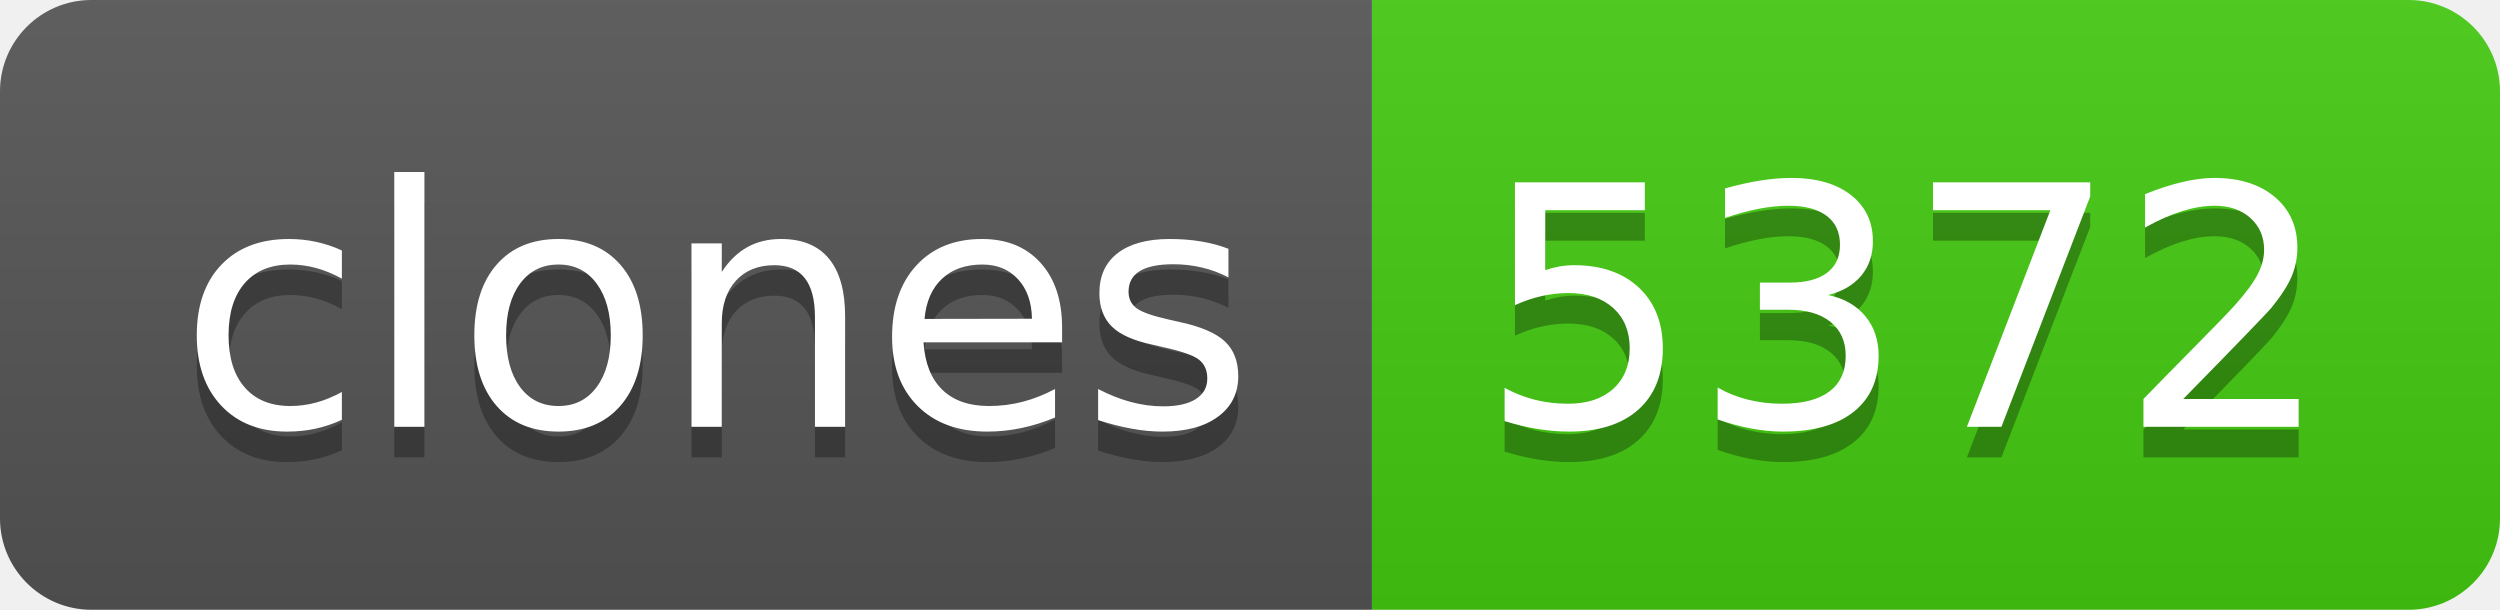
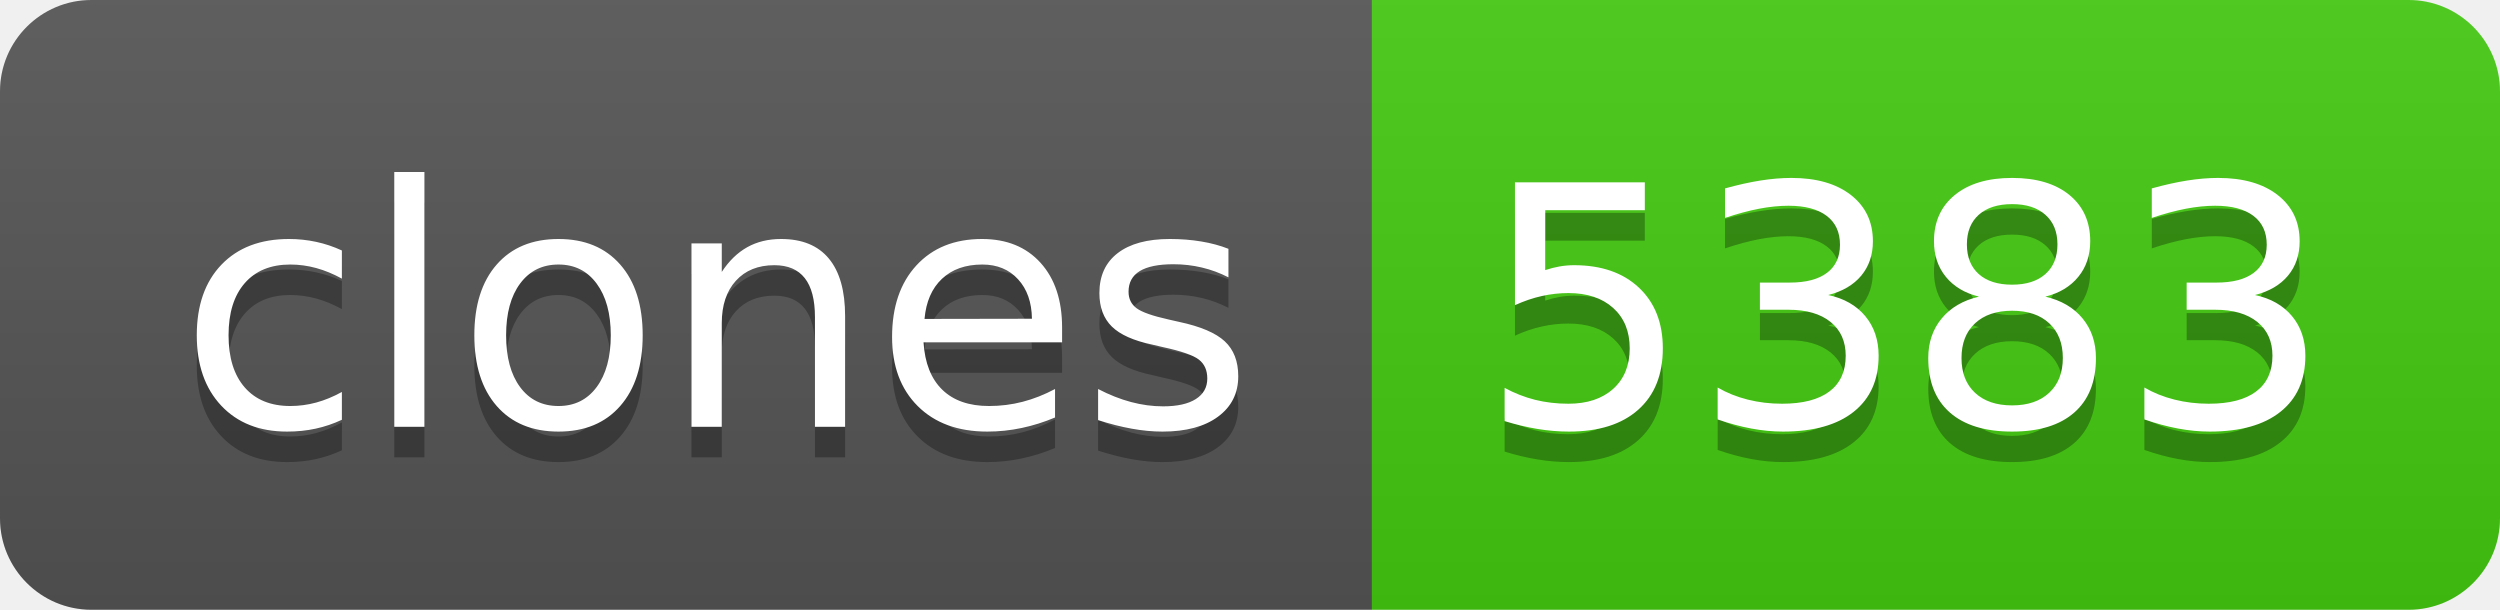
- <svg xmlns="http://www.w3.org/2000/svg" width="82" height="20" role="img" aria-label="clones: 5372">
+ <svg xmlns="http://www.w3.org/2000/svg" width="82" height="20" role="img" aria-label="clones: 5383">
  <linearGradient id="s" x2="0" y2="100%">
    <stop offset="0" stop-color="#bbb" stop-opacity=".1" />
    <stop offset="1" stop-opacity=".1" />
  </linearGradient>
  <clipPath id="r">
    <rect width="82" height="20" rx="3" fill="#fff" />
  </clipPath>
  <g clip-path="url(#r)">
    <rect width="45" height="20" fill="#555" />
    <rect x="45" width="37" height="20" fill="#4c1" />
    <rect width="82" height="20" fill="url(#s)" />
  </g>
  <g fill="#fff" text-anchor="middle" font-family="Verdana,Geneva,DejaVu Sans,sans-serif" text-rendering="geometricPrecision" font-size="110">
    <text aria-hidden="true" x="235" y="150" fill="#010101" fill-opacity=".3" transform="scale(.1)" textLength="350">clones</text>
    <text x="235" y="140" transform="scale(.1)" fill="#fff" textLength="350">clones</text>
-     <text aria-hidden="true" x="625" y="150" fill="#010101" fill-opacity=".3" transform="scale(.1)" textLength="270">5372</text>
-     <text x="625" y="140" transform="scale(.1)" fill="#fff" textLength="270">5372</text>
+     <text aria-hidden="true" x="625" y="150" fill="#010101" fill-opacity=".3" transform="scale(.1)" textLength="270">5383</text>
+     <text x="625" y="140" transform="scale(.1)" fill="#fff" textLength="270">5383</text>
  </g>
</svg>
